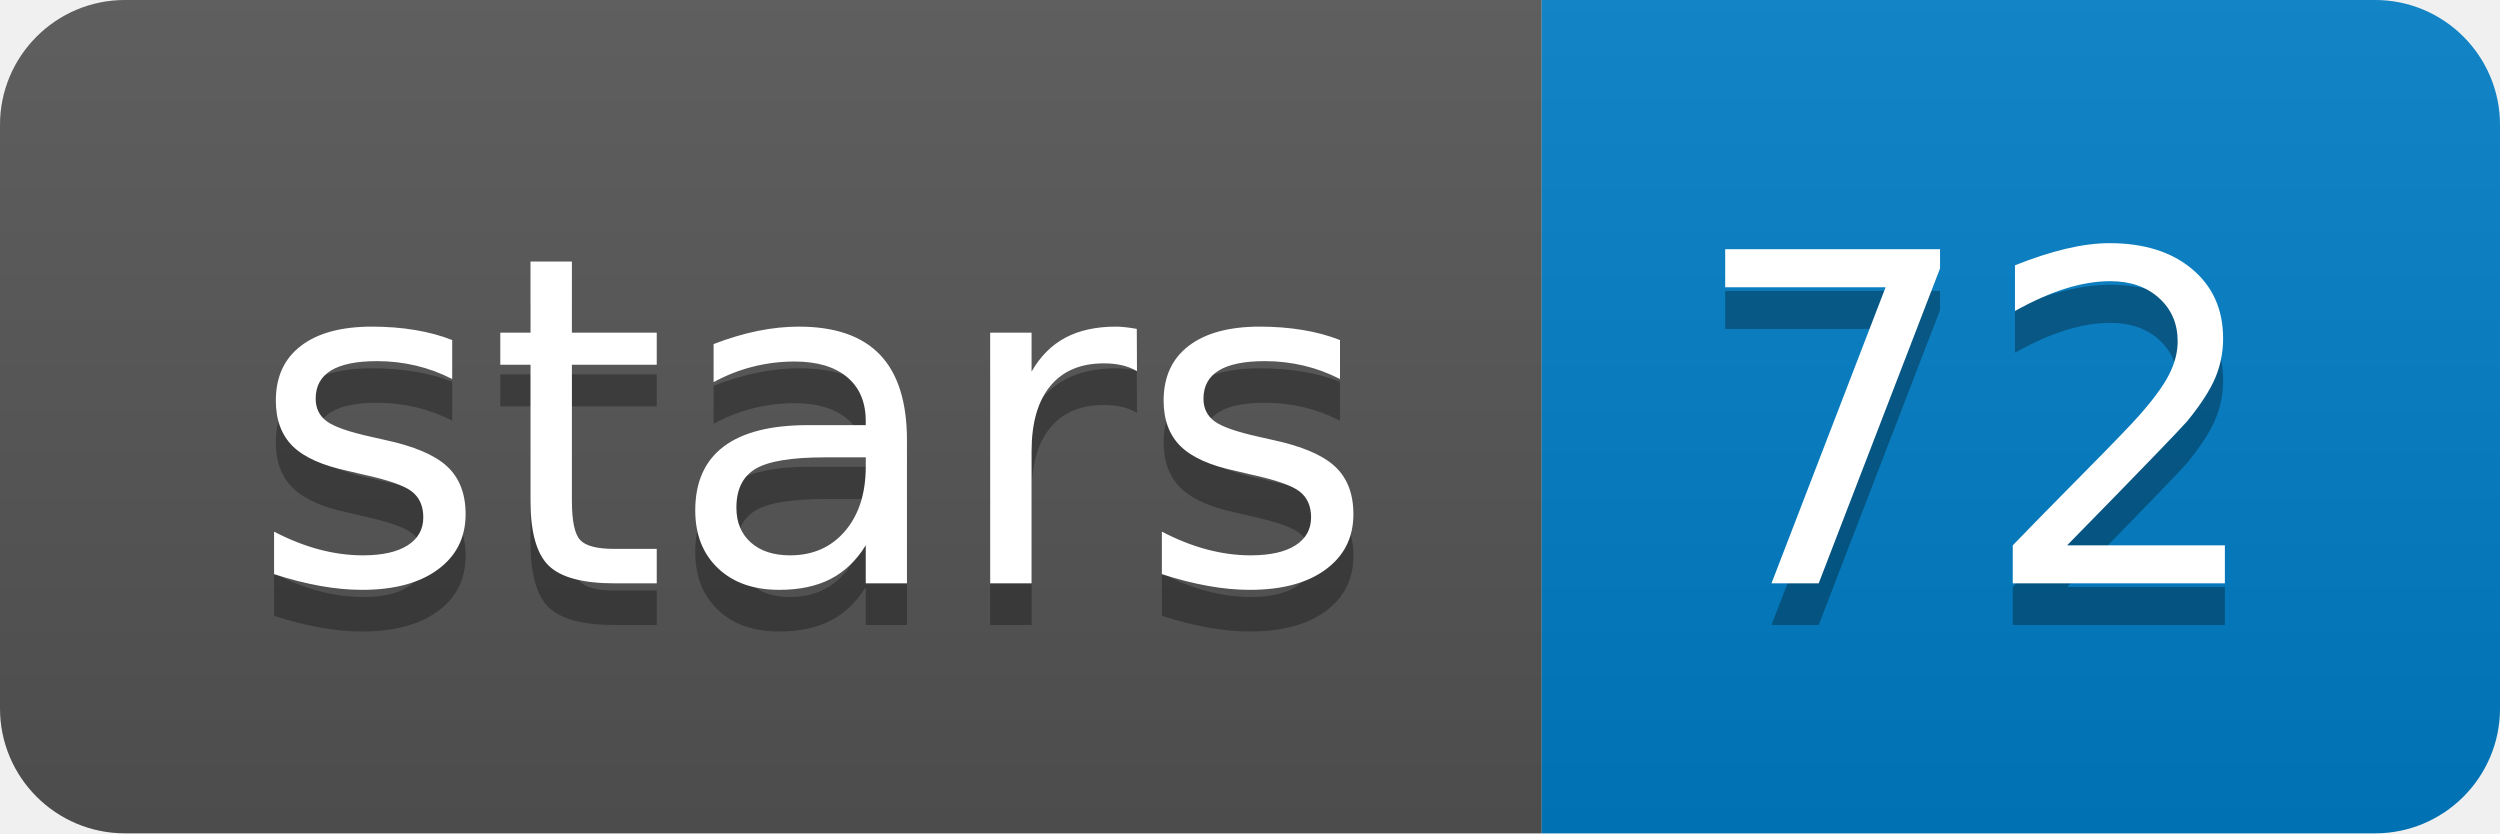
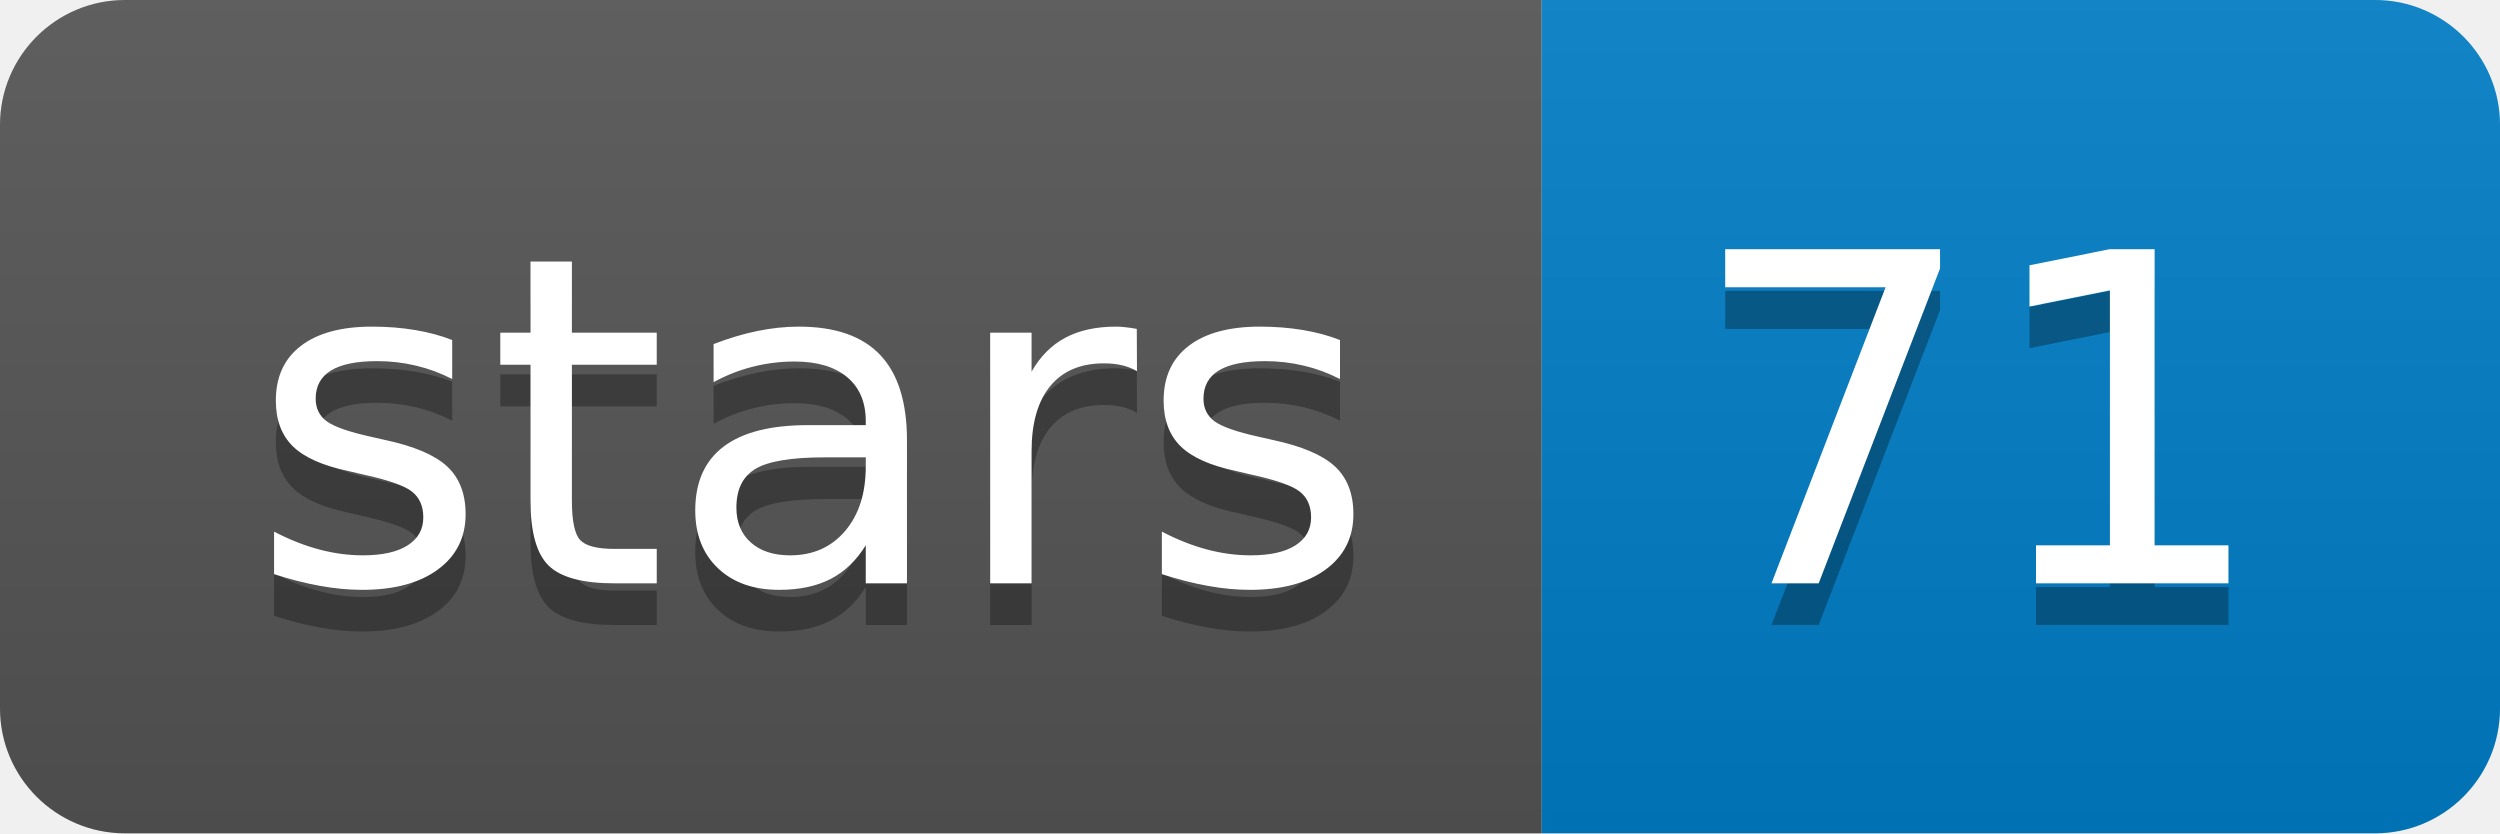
<svg xmlns="http://www.w3.org/2000/svg" xmlns:xlink="http://www.w3.org/1999/xlink" width="60" height="20">
  <linearGradient id="b" x2="0" y2="100%">
    <stop offset="0" stop-color="#bbb" stop-opacity=".1" />
    <stop offset="1" stop-opacity=".1" />
  </linearGradient>
  <clipPath id="a">
    <rect width="60" height="20" rx="3" fill="#fff" />
  </clipPath>
  <g clip-path="url(#a)">
    <path fill="#555" d="M0 0h37v20H0z" />
    <path fill="#007ec6" d="M37 0h23v20H37z" />
    <path fill="url(#b)" d="M0 0h60v20H0z" />
  </g>
  <g fill="#fff" text-anchor="middle" font-family="DejaVu Sans,Verdana,Geneva,sans-serif" font-size="110">
    <text x="195" y="150" fill="#010101" fill-opacity=".3" transform="scale(.1)" textLength="270">stars</text>
    <text x="195" y="140" transform="scale(.1)" textLength="270">stars</text>
-     <text x="475" y="150" fill="#010101" fill-opacity=".3" transform="scale(.1)" textLength="130">72</text>
-     <text x="475" y="140" transform="scale(.1)" textLength="130">72</text>
+     <text x="475" y="150" fill="#010101" fill-opacity=".3" transform="scale(.1)" textLength="130">71</text>
+     <text x="475" y="140" transform="scale(.1)" textLength="130">71</text>
  </g>
  <a target="_blank" xlink:href="https://github.com/haotianteng/Chiron">
    <path fill="rgba(0,0,0,0)" d="M0 0h37v20H0z" />
  </a>
  <a target="_blank" xlink:href="https://github.com/haotianteng/Chiron/stargazers">
    <path fill="rgba(0,0,0,0)" d="M37 0h23v20H37z" />
  </a>
</svg>
